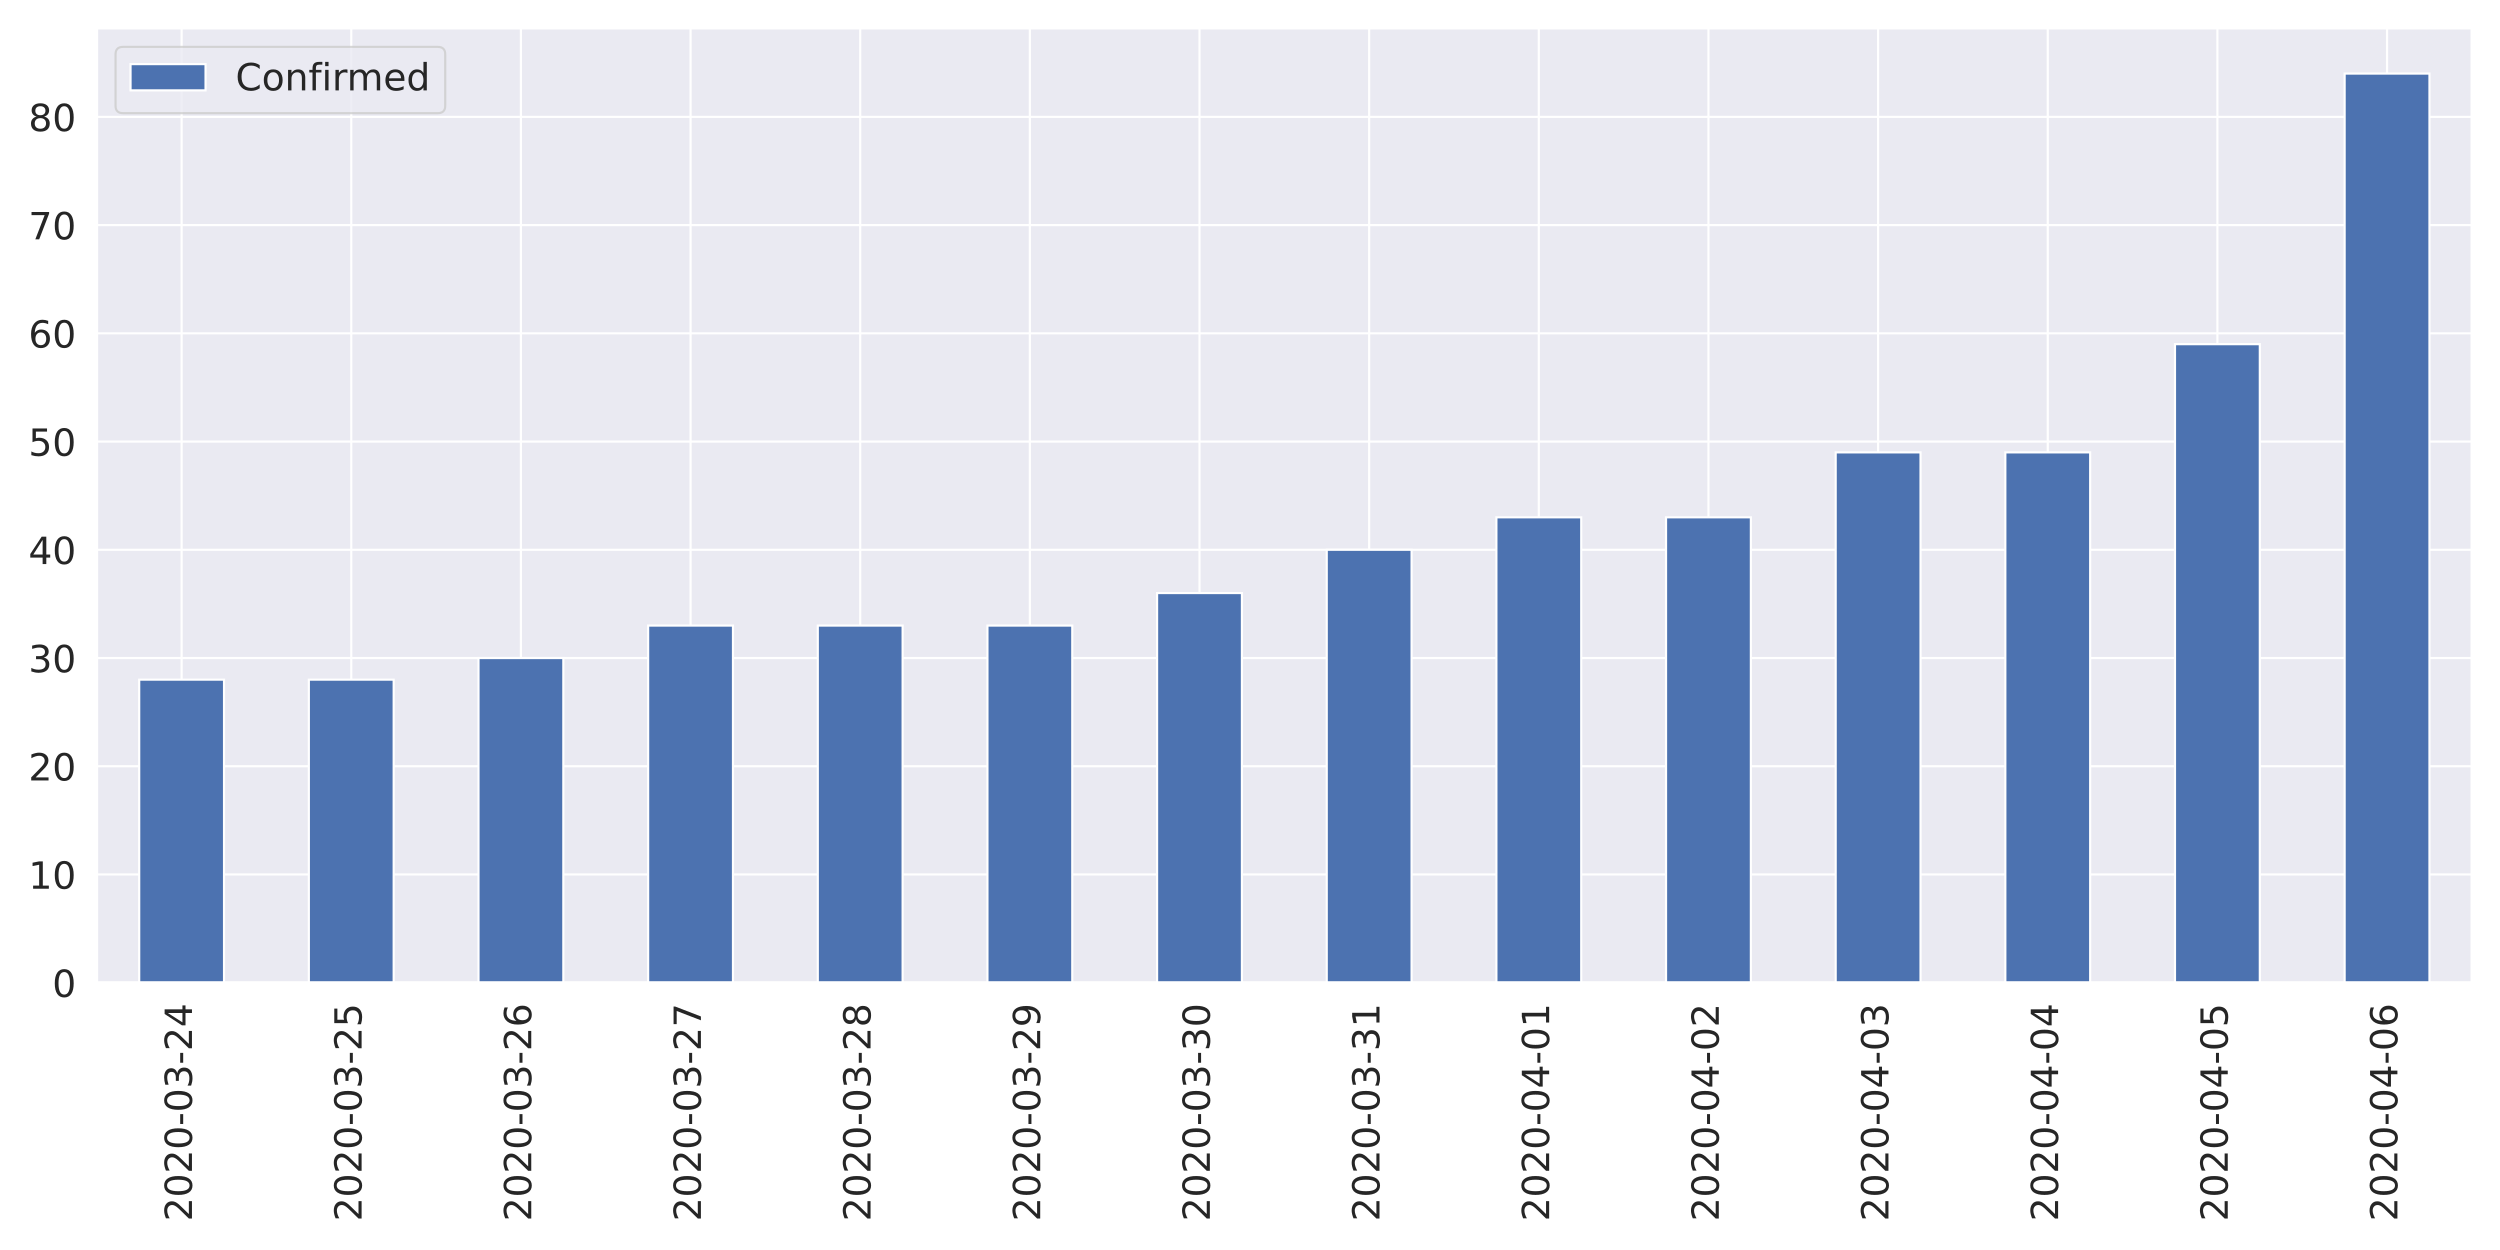
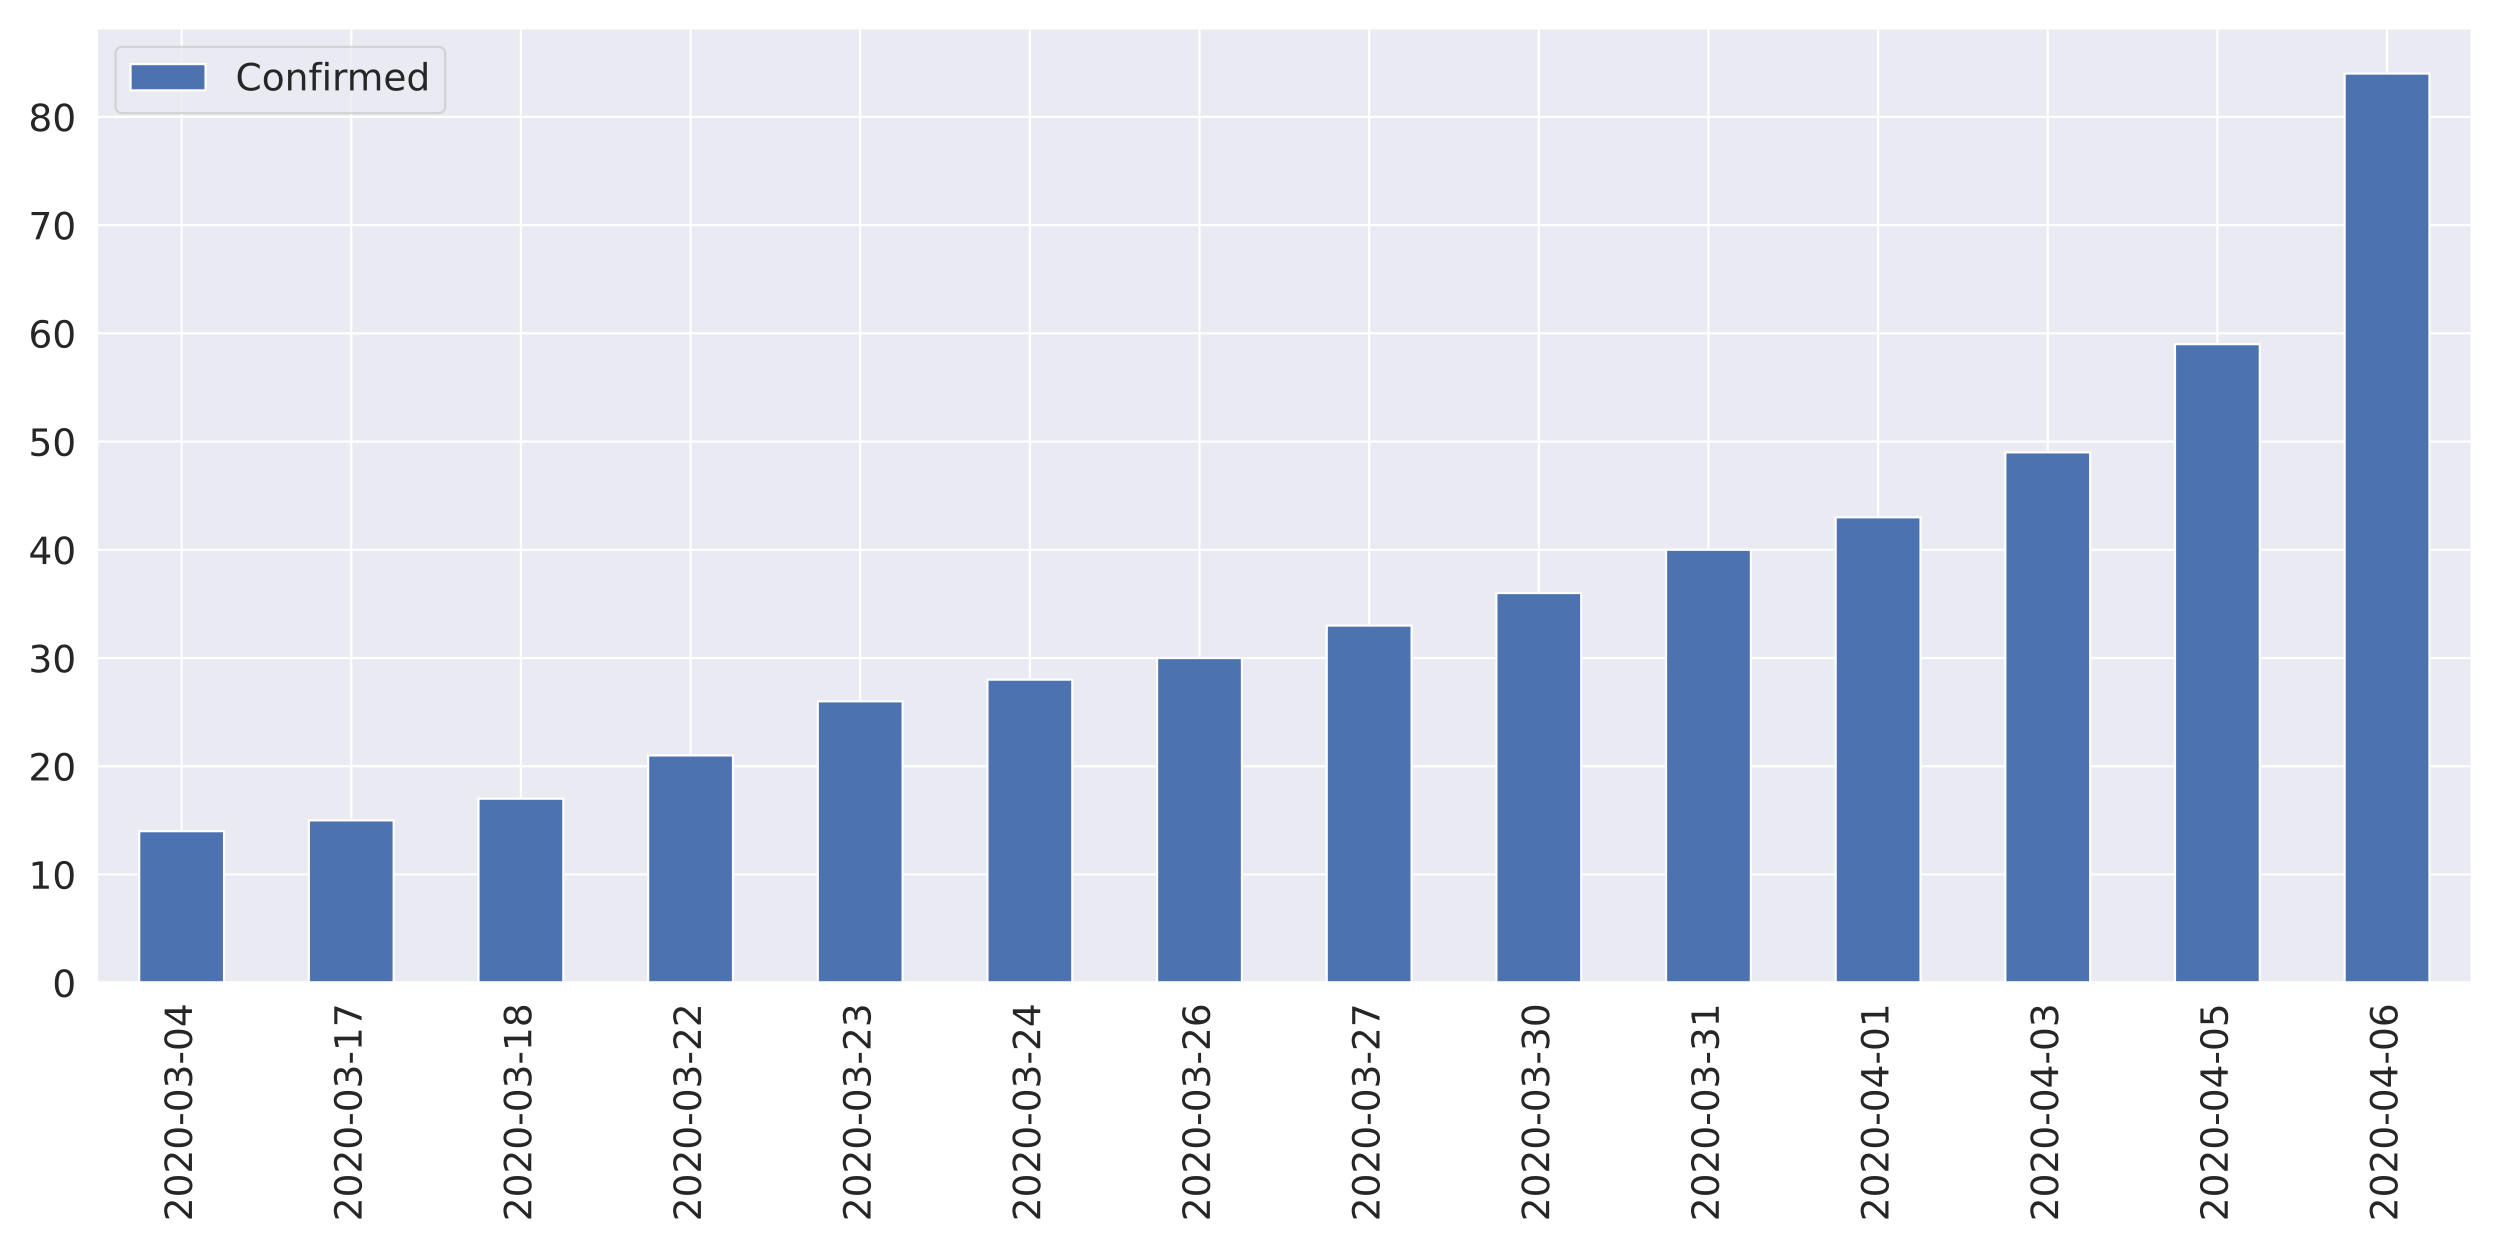
<svg xmlns="http://www.w3.org/2000/svg" xmlns:xlink="http://www.w3.org/1999/xlink" height="576pt" version="1.1" viewBox="0 0 1152 576" width="1152pt">
  <defs>
    <style type="text/css">
*{stroke-linecap:butt;stroke-linejoin:round;}
  </style>
  </defs>
  <g id="figure_1">
    <g id="patch_1">
      <path d="M 0 576  L 1152 576  L 1152 0  L 0 0  z " style="fill:#ffffff;" />
    </g>
    <g id="axes_1">
      <g id="patch_2">
        <path d="M 44.6 452.83  L 1139.04 452.83  L 1139.04 12.96  L 44.6 12.96  z " style="fill:#eaeaf2;" />
      </g>
      <g id="matplotlib.axis_1">
        <g id="xtick_1">
          <g id="line2d_1">
            <path clip-path="url(#pf73f8ee75b)" d="M 83.687 452.83  L 83.687 12.96  " style="fill:none;stroke:#ffffff;stroke-linecap:round;" />
          </g>
          <g id="text_1">
            <defs>
              <path d="M 19.188 8.297  L 53.609 8.297  L 53.609 0  L 7.328 0  L 7.328 8.297  Q 12.938 14.109 22.625 23.891  Q 32.328 33.688 34.812 36.531  Q 39.547 41.844 41.422 45.531  Q 43.312 49.219 43.312 52.781  Q 43.312 58.594 39.234 62.25  Q 35.156 65.922 28.609 65.922  Q 23.969 65.922 18.812 64.312  Q 13.672 62.703 7.812 59.422  L 7.812 69.391  Q 13.766 71.781 18.938 73  Q 24.125 74.219 28.422 74.219  Q 39.75 74.219 46.484 68.547  Q 53.219 62.891 53.219 53.422  Q 53.219 48.922 51.531 44.891  Q 49.859 40.875 45.406 35.406  Q 44.188 33.984 37.641 27.219  Q 31.109 20.453 19.188 8.297  z " id="DejaVuSans-50" />
              <path d="M 31.781 66.406  Q 24.172 66.406 20.328 58.906  Q 16.5 51.422 16.5 36.375  Q 16.5 21.391 20.328 13.891  Q 24.172 6.391 31.781 6.391  Q 39.453 6.391 43.281 13.891  Q 47.125 21.391 47.125 36.375  Q 47.125 51.422 43.281 58.906  Q 39.453 66.406 31.781 66.406  z M 31.781 74.219  Q 44.047 74.219 50.516 64.516  Q 56.984 54.828 56.984 36.375  Q 56.984 17.969 50.516 8.266  Q 44.047 -1.422 31.781 -1.422  Q 19.531 -1.422 13.062 8.266  Q 6.594 17.969 6.594 36.375  Q 6.594 54.828 13.062 64.516  Q 19.531 74.219 31.781 74.219  z " id="DejaVuSans-48" />
              <path d="M 4.891 31.391  L 31.203 31.391  L 31.203 23.391  L 4.891 23.391  z " id="DejaVuSans-45" />
              <path d="M 40.578 39.312  Q 47.656 37.797 51.625 33  Q 55.609 28.219 55.609 21.188  Q 55.609 10.406 48.188 4.484  Q 40.766 -1.422 27.094 -1.422  Q 22.516 -1.422 17.656 -0.516  Q 12.797 0.391 7.625 2.203  L 7.625 11.719  Q 11.719 9.328 16.594 8.109  Q 21.484 6.891 26.812 6.891  Q 36.078 6.891 40.938 10.547  Q 45.797 14.203 45.797 21.188  Q 45.797 27.641 41.281 31.266  Q 36.766 34.906 28.719 34.906  L 20.219 34.906  L 20.219 43.016  L 29.109 43.016  Q 36.375 43.016 40.234 45.922  Q 44.094 48.828 44.094 54.297  Q 44.094 59.906 40.109 62.906  Q 36.141 65.922 28.719 65.922  Q 24.656 65.922 20.016 65.031  Q 15.375 64.156 9.812 62.312  L 9.812 71.094  Q 15.438 72.656 20.344 73.438  Q 25.25 74.219 29.594 74.219  Q 40.828 74.219 47.359 69.109  Q 53.906 64.016 53.906 55.328  Q 53.906 49.266 50.438 45.094  Q 46.969 40.922 40.578 39.312  z " id="DejaVuSans-51" />
              <path d="M 37.797 64.312  L 12.891 25.391  L 37.797 25.391  z M 35.203 72.906  L 47.609 72.906  L 47.609 25.391  L 58.016 25.391  L 58.016 17.188  L 47.609 17.188  L 47.609 0  L 37.797 0  L 37.797 17.188  L 4.891 17.188  L 4.891 26.703  z " id="DejaVuSans-52" />
            </defs>
            <g style="fill:#262626;" transform="translate(88.45534 562.7538)rotate(-90)scale(0.1728 -0.1728)">
              <use xlink:href="#DejaVuSans-50" />
              <use x="63.623" xlink:href="#DejaVuSans-48" />
              <use x="127.246" xlink:href="#DejaVuSans-50" />
              <use x="190.869" xlink:href="#DejaVuSans-48" />
              <use x="254.492" xlink:href="#DejaVuSans-45" />
              <use x="290.576" xlink:href="#DejaVuSans-48" />
              <use x="354.199" xlink:href="#DejaVuSans-51" />
              <use x="417.822" xlink:href="#DejaVuSans-45" />
-               <use x="453.906" xlink:href="#DejaVuSans-50" />
+               <use x="453.906" xlink:href="#DejaVuSans-48" />
              <use x="517.529" xlink:href="#DejaVuSans-52" />
            </g>
          </g>
        </g>
        <g id="xtick_2">
          <g id="line2d_2">
            <path clip-path="url(#pf73f8ee75b)" d="M 161.861 452.83  L 161.861 12.96  " style="fill:none;stroke:#ffffff;stroke-linecap:round;" />
          </g>
          <g id="text_2">
            <defs>
-               <path d="M 10.797 72.906  L 49.516 72.906  L 49.516 64.594  L 19.828 64.594  L 19.828 46.734  Q 21.969 47.469 24.109 47.828  Q 26.266 48.188 28.422 48.188  Q 40.625 48.188 47.75 41.5  Q 54.891 34.812 54.891 23.391  Q 54.891 11.625 47.562 5.094  Q 40.234 -1.422 26.906 -1.422  Q 22.312 -1.422 17.547 -0.641  Q 12.797 0.141 7.719 1.703  L 7.719 11.625  Q 12.109 9.234 16.797 8.062  Q 21.484 6.891 26.703 6.891  Q 35.156 6.891 40.078 11.328  Q 45.016 15.766 45.016 23.391  Q 45.016 31 40.078 35.438  Q 35.156 39.891 26.703 39.891  Q 22.75 39.891 18.812 39.016  Q 14.891 38.141 10.797 36.281  z " id="DejaVuSans-53" />
+               <path d="M 12.406 8.297  L 28.516 8.297  L 28.516 63.922  L 10.984 60.406  L 10.984 69.391  L 28.422 72.906  L 38.281 72.906  L 38.281 8.297  L 54.391 8.297  L 54.391 0  L 12.406 0  z " id="DejaVuSans-49" />
+               <path d="M 8.203 72.906  L 55.078 72.906  L 55.078 68.703  L 28.609 0  L 18.312 0  L 43.219 64.594  L 8.203 64.594  z " id="DejaVuSans-55" />
            </defs>
            <g style="fill:#262626;" transform="translate(166.6296 562.7538)rotate(-90)scale(0.1728 -0.1728)">
              <use xlink:href="#DejaVuSans-50" />
              <use x="63.623" xlink:href="#DejaVuSans-48" />
              <use x="127.246" xlink:href="#DejaVuSans-50" />
              <use x="190.869" xlink:href="#DejaVuSans-48" />
              <use x="254.492" xlink:href="#DejaVuSans-45" />
              <use x="290.576" xlink:href="#DejaVuSans-48" />
              <use x="354.199" xlink:href="#DejaVuSans-51" />
              <use x="417.822" xlink:href="#DejaVuSans-45" />
-               <use x="453.906" xlink:href="#DejaVuSans-50" />
-               <use x="517.529" xlink:href="#DejaVuSans-53" />
+               <use x="453.906" xlink:href="#DejaVuSans-49" />
+               <use x="517.529" xlink:href="#DejaVuSans-55" />
            </g>
          </g>
        </g>
        <g id="xtick_3">
          <g id="line2d_3">
            <path clip-path="url(#pf73f8ee75b)" d="M 240.036 452.83  L 240.036 12.96  " style="fill:none;stroke:#ffffff;stroke-linecap:round;" />
          </g>
          <g id="text_3">
            <defs>
-               <path d="M 33.016 40.375  Q 26.375 40.375 22.484 35.828  Q 18.609 31.297 18.609 23.391  Q 18.609 15.531 22.484 10.953  Q 26.375 6.391 33.016 6.391  Q 39.656 6.391 43.531 10.953  Q 47.406 15.531 47.406 23.391  Q 47.406 31.297 43.531 35.828  Q 39.656 40.375 33.016 40.375  z M 52.594 71.297  L 52.594 62.312  Q 48.875 64.062 45.094 64.984  Q 41.312 65.922 37.594 65.922  Q 27.828 65.922 22.672 59.328  Q 17.531 52.734 16.797 39.406  Q 19.672 43.656 24.016 45.922  Q 28.375 48.188 33.594 48.188  Q 44.578 48.188 50.953 41.516  Q 57.328 34.859 57.328 23.391  Q 57.328 12.156 50.688 5.359  Q 44.047 -1.422 33.016 -1.422  Q 20.359 -1.422 13.672 8.266  Q 6.984 17.969 6.984 36.375  Q 6.984 53.656 15.188 63.938  Q 23.391 74.219 37.203 74.219  Q 40.922 74.219 44.703 73.484  Q 48.484 72.75 52.594 71.297  z " id="DejaVuSans-54" />
+               <path d="M 31.781 34.625  Q 24.75 34.625 20.719 30.859  Q 16.703 27.094 16.703 20.516  Q 16.703 13.922 20.719 10.156  Q 24.75 6.391 31.781 6.391  Q 38.812 6.391 42.859 10.172  Q 46.922 13.969 46.922 20.516  Q 46.922 27.094 42.891 30.859  Q 38.875 34.625 31.781 34.625  z M 21.922 38.812  Q 15.578 40.375 12.031 44.719  Q 8.5 49.078 8.5 55.328  Q 8.5 64.062 14.719 69.141  Q 20.953 74.219 31.781 74.219  Q 42.672 74.219 48.875 69.141  Q 55.078 64.062 55.078 55.328  Q 55.078 49.078 51.531 44.719  Q 48 40.375 41.703 38.812  Q 48.828 37.156 52.797 32.312  Q 56.781 27.484 56.781 20.516  Q 56.781 9.906 50.312 4.234  Q 43.844 -1.422 31.781 -1.422  Q 19.734 -1.422 13.25 4.234  Q 6.781 9.906 6.781 20.516  Q 6.781 27.484 10.781 32.312  Q 14.797 37.156 21.922 38.812  z M 18.312 54.391  Q 18.312 48.734 21.844 45.562  Q 25.391 42.391 31.781 42.391  Q 38.141 42.391 41.719 45.562  Q 45.312 48.734 45.312 54.391  Q 45.312 60.062 41.719 63.234  Q 38.141 66.406 31.781 66.406  Q 25.391 66.406 21.844 63.234  Q 18.312 60.062 18.312 54.391  z " id="DejaVuSans-56" />
            </defs>
            <g style="fill:#262626;" transform="translate(244.8039 562.7538)rotate(-90)scale(0.1728 -0.1728)">
              <use xlink:href="#DejaVuSans-50" />
              <use x="63.623" xlink:href="#DejaVuSans-48" />
              <use x="127.246" xlink:href="#DejaVuSans-50" />
              <use x="190.869" xlink:href="#DejaVuSans-48" />
              <use x="254.492" xlink:href="#DejaVuSans-45" />
              <use x="290.576" xlink:href="#DejaVuSans-48" />
              <use x="354.199" xlink:href="#DejaVuSans-51" />
              <use x="417.822" xlink:href="#DejaVuSans-45" />
-               <use x="453.906" xlink:href="#DejaVuSans-50" />
-               <use x="517.529" xlink:href="#DejaVuSans-54" />
+               <use x="453.906" xlink:href="#DejaVuSans-49" />
+               <use x="517.529" xlink:href="#DejaVuSans-56" />
            </g>
          </g>
        </g>
        <g id="xtick_4">
          <g id="line2d_4">
            <path clip-path="url(#pf73f8ee75b)" d="M 318.21 452.83  L 318.21 12.96  " style="fill:none;stroke:#ffffff;stroke-linecap:round;" />
          </g>
          <g id="text_4">
-             <defs>
-               <path d="M 8.203 72.906  L 55.078 72.906  L 55.078 68.703  L 28.609 0  L 18.312 0  L 43.219 64.594  L 8.203 64.594  z " id="DejaVuSans-55" />
-             </defs>
            <g style="fill:#262626;" transform="translate(322.9782 562.7538)rotate(-90)scale(0.1728 -0.1728)">
              <use xlink:href="#DejaVuSans-50" />
              <use x="63.623" xlink:href="#DejaVuSans-48" />
              <use x="127.246" xlink:href="#DejaVuSans-50" />
              <use x="190.869" xlink:href="#DejaVuSans-48" />
              <use x="254.492" xlink:href="#DejaVuSans-45" />
              <use x="290.576" xlink:href="#DejaVuSans-48" />
              <use x="354.199" xlink:href="#DejaVuSans-51" />
              <use x="417.822" xlink:href="#DejaVuSans-45" />
              <use x="453.906" xlink:href="#DejaVuSans-50" />
-               <use x="517.529" xlink:href="#DejaVuSans-55" />
+               <use x="517.529" xlink:href="#DejaVuSans-50" />
            </g>
          </g>
        </g>
        <g id="xtick_5">
          <g id="line2d_5">
            <path clip-path="url(#pf73f8ee75b)" d="M 396.384 452.83  L 396.384 12.96  " style="fill:none;stroke:#ffffff;stroke-linecap:round;" />
          </g>
          <g id="text_5">
-             <defs>
-               <path d="M 31.781 34.625  Q 24.75 34.625 20.719 30.859  Q 16.703 27.094 16.703 20.516  Q 16.703 13.922 20.719 10.156  Q 24.75 6.391 31.781 6.391  Q 38.812 6.391 42.859 10.172  Q 46.922 13.969 46.922 20.516  Q 46.922 27.094 42.891 30.859  Q 38.875 34.625 31.781 34.625  z M 21.922 38.812  Q 15.578 40.375 12.031 44.719  Q 8.5 49.078 8.5 55.328  Q 8.5 64.062 14.719 69.141  Q 20.953 74.219 31.781 74.219  Q 42.672 74.219 48.875 69.141  Q 55.078 64.062 55.078 55.328  Q 55.078 49.078 51.531 44.719  Q 48 40.375 41.703 38.812  Q 48.828 37.156 52.797 32.312  Q 56.781 27.484 56.781 20.516  Q 56.781 9.906 50.312 4.234  Q 43.844 -1.422 31.781 -1.422  Q 19.734 -1.422 13.25 4.234  Q 6.781 9.906 6.781 20.516  Q 6.781 27.484 10.781 32.312  Q 14.797 37.156 21.922 38.812  z M 18.312 54.391  Q 18.312 48.734 21.844 45.562  Q 25.391 42.391 31.781 42.391  Q 38.141 42.391 41.719 45.562  Q 45.312 48.734 45.312 54.391  Q 45.312 60.062 41.719 63.234  Q 38.141 66.406 31.781 66.406  Q 25.391 66.406 21.844 63.234  Q 18.312 60.062 18.312 54.391  z " id="DejaVuSans-56" />
-             </defs>
            <g style="fill:#262626;" transform="translate(401.1525 562.7538)rotate(-90)scale(0.1728 -0.1728)">
              <use xlink:href="#DejaVuSans-50" />
              <use x="63.623" xlink:href="#DejaVuSans-48" />
              <use x="127.246" xlink:href="#DejaVuSans-50" />
              <use x="190.869" xlink:href="#DejaVuSans-48" />
              <use x="254.492" xlink:href="#DejaVuSans-45" />
              <use x="290.576" xlink:href="#DejaVuSans-48" />
              <use x="354.199" xlink:href="#DejaVuSans-51" />
              <use x="417.822" xlink:href="#DejaVuSans-45" />
              <use x="453.906" xlink:href="#DejaVuSans-50" />
-               <use x="517.529" xlink:href="#DejaVuSans-56" />
+               <use x="517.529" xlink:href="#DejaVuSans-51" />
            </g>
          </g>
        </g>
        <g id="xtick_6">
          <g id="line2d_6">
            <path clip-path="url(#pf73f8ee75b)" d="M 474.559 452.83  L 474.559 12.96  " style="fill:none;stroke:#ffffff;stroke-linecap:round;" />
          </g>
          <g id="text_6">
-             <defs>
-               <path d="M 10.984 1.516  L 10.984 10.5  Q 14.703 8.734 18.5 7.812  Q 22.312 6.891 25.984 6.891  Q 35.75 6.891 40.891 13.453  Q 46.047 20.016 46.781 33.406  Q 43.953 29.203 39.594 26.953  Q 35.25 24.703 29.984 24.703  Q 19.047 24.703 12.672 31.312  Q 6.297 37.938 6.297 49.422  Q 6.297 60.641 12.938 67.422  Q 19.578 74.219 30.609 74.219  Q 43.266 74.219 49.922 64.516  Q 56.594 54.828 56.594 36.375  Q 56.594 19.141 48.406 8.859  Q 40.234 -1.422 26.422 -1.422  Q 22.703 -1.422 18.891 -0.688  Q 15.094 0.047 10.984 1.516  z M 30.609 32.422  Q 37.25 32.422 41.125 36.953  Q 45.016 41.5 45.016 49.422  Q 45.016 57.281 41.125 61.844  Q 37.25 66.406 30.609 66.406  Q 23.969 66.406 20.094 61.844  Q 16.219 57.281 16.219 49.422  Q 16.219 41.5 20.094 36.953  Q 23.969 32.422 30.609 32.422  z " id="DejaVuSans-57" />
-             </defs>
            <g style="fill:#262626;" transform="translate(479.3268 562.7538)rotate(-90)scale(0.1728 -0.1728)">
              <use xlink:href="#DejaVuSans-50" />
              <use x="63.623" xlink:href="#DejaVuSans-48" />
              <use x="127.246" xlink:href="#DejaVuSans-50" />
              <use x="190.869" xlink:href="#DejaVuSans-48" />
              <use x="254.492" xlink:href="#DejaVuSans-45" />
              <use x="290.576" xlink:href="#DejaVuSans-48" />
              <use x="354.199" xlink:href="#DejaVuSans-51" />
              <use x="417.822" xlink:href="#DejaVuSans-45" />
              <use x="453.906" xlink:href="#DejaVuSans-50" />
-               <use x="517.529" xlink:href="#DejaVuSans-57" />
+               <use x="517.529" xlink:href="#DejaVuSans-52" />
            </g>
          </g>
        </g>
        <g id="xtick_7">
          <g id="line2d_7">
            <path clip-path="url(#pf73f8ee75b)" d="M 552.733 452.83  L 552.733 12.96  " style="fill:none;stroke:#ffffff;stroke-linecap:round;" />
          </g>
          <g id="text_7">
+             <defs>
+               <path d="M 33.016 40.375  Q 26.375 40.375 22.484 35.828  Q 18.609 31.297 18.609 23.391  Q 18.609 15.531 22.484 10.953  Q 26.375 6.391 33.016 6.391  Q 39.656 6.391 43.531 10.953  Q 47.406 15.531 47.406 23.391  Q 47.406 31.297 43.531 35.828  Q 39.656 40.375 33.016 40.375  z M 52.594 71.297  L 52.594 62.312  Q 48.875 64.062 45.094 64.984  Q 41.312 65.922 37.594 65.922  Q 27.828 65.922 22.672 59.328  Q 17.531 52.734 16.797 39.406  Q 19.672 43.656 24.016 45.922  Q 28.375 48.188 33.594 48.188  Q 44.578 48.188 50.953 41.516  Q 57.328 34.859 57.328 23.391  Q 57.328 12.156 50.688 5.359  Q 44.047 -1.422 33.016 -1.422  Q 20.359 -1.422 13.672 8.266  Q 6.984 17.969 6.984 36.375  Q 6.984 53.656 15.188 63.938  Q 23.391 74.219 37.203 74.219  Q 40.922 74.219 44.703 73.484  Q 48.484 72.75 52.594 71.297  z " id="DejaVuSans-54" />
+             </defs>
            <g style="fill:#262626;" transform="translate(557.5011 562.7538)rotate(-90)scale(0.1728 -0.1728)">
              <use xlink:href="#DejaVuSans-50" />
              <use x="63.623" xlink:href="#DejaVuSans-48" />
              <use x="127.246" xlink:href="#DejaVuSans-50" />
              <use x="190.869" xlink:href="#DejaVuSans-48" />
              <use x="254.492" xlink:href="#DejaVuSans-45" />
              <use x="290.576" xlink:href="#DejaVuSans-48" />
              <use x="354.199" xlink:href="#DejaVuSans-51" />
              <use x="417.822" xlink:href="#DejaVuSans-45" />
-               <use x="453.906" xlink:href="#DejaVuSans-51" />
-               <use x="517.529" xlink:href="#DejaVuSans-48" />
+               <use x="453.906" xlink:href="#DejaVuSans-50" />
+               <use x="517.529" xlink:href="#DejaVuSans-54" />
            </g>
          </g>
        </g>
        <g id="xtick_8">
          <g id="line2d_8">
            <path clip-path="url(#pf73f8ee75b)" d="M 630.907 452.83  L 630.907 12.96  " style="fill:none;stroke:#ffffff;stroke-linecap:round;" />
          </g>
          <g id="text_8">
-             <defs>
-               <path d="M 12.406 8.297  L 28.516 8.297  L 28.516 63.922  L 10.984 60.406  L 10.984 69.391  L 28.422 72.906  L 38.281 72.906  L 38.281 8.297  L 54.391 8.297  L 54.391 0  L 12.406 0  z " id="DejaVuSans-49" />
-             </defs>
            <g style="fill:#262626;" transform="translate(635.6753 562.7538)rotate(-90)scale(0.1728 -0.1728)">
              <use xlink:href="#DejaVuSans-50" />
              <use x="63.623" xlink:href="#DejaVuSans-48" />
              <use x="127.246" xlink:href="#DejaVuSans-50" />
              <use x="190.869" xlink:href="#DejaVuSans-48" />
              <use x="254.492" xlink:href="#DejaVuSans-45" />
              <use x="290.576" xlink:href="#DejaVuSans-48" />
              <use x="354.199" xlink:href="#DejaVuSans-51" />
              <use x="417.822" xlink:href="#DejaVuSans-45" />
-               <use x="453.906" xlink:href="#DejaVuSans-51" />
-               <use x="517.529" xlink:href="#DejaVuSans-49" />
+               <use x="453.906" xlink:href="#DejaVuSans-50" />
+               <use x="517.529" xlink:href="#DejaVuSans-55" />
            </g>
          </g>
        </g>
        <g id="xtick_9">
          <g id="line2d_9">
            <path clip-path="url(#pf73f8ee75b)" d="M 709.081 452.83  L 709.081 12.96  " style="fill:none;stroke:#ffffff;stroke-linecap:round;" />
          </g>
          <g id="text_9">
            <g style="fill:#262626;" transform="translate(713.8496 562.7538)rotate(-90)scale(0.1728 -0.1728)">
              <use xlink:href="#DejaVuSans-50" />
              <use x="63.623" xlink:href="#DejaVuSans-48" />
              <use x="127.246" xlink:href="#DejaVuSans-50" />
              <use x="190.869" xlink:href="#DejaVuSans-48" />
              <use x="254.492" xlink:href="#DejaVuSans-45" />
              <use x="290.576" xlink:href="#DejaVuSans-48" />
-               <use x="354.199" xlink:href="#DejaVuSans-52" />
-               <use x="417.822" xlink:href="#DejaVuSans-45" />
-               <use x="453.906" xlink:href="#DejaVuSans-48" />
-               <use x="517.529" xlink:href="#DejaVuSans-49" />
+               <use x="354.199" xlink:href="#DejaVuSans-51" />
+               <use x="417.822" xlink:href="#DejaVuSans-45" />
+               <use x="453.906" xlink:href="#DejaVuSans-51" />
+               <use x="517.529" xlink:href="#DejaVuSans-48" />
            </g>
          </g>
        </g>
        <g id="xtick_10">
          <g id="line2d_10">
            <path clip-path="url(#pf73f8ee75b)" d="M 787.256 452.83  L 787.256 12.96  " style="fill:none;stroke:#ffffff;stroke-linecap:round;" />
          </g>
          <g id="text_10">
            <g style="fill:#262626;" transform="translate(792.0239 562.7538)rotate(-90)scale(0.1728 -0.1728)">
              <use xlink:href="#DejaVuSans-50" />
              <use x="63.623" xlink:href="#DejaVuSans-48" />
              <use x="127.246" xlink:href="#DejaVuSans-50" />
              <use x="190.869" xlink:href="#DejaVuSans-48" />
              <use x="254.492" xlink:href="#DejaVuSans-45" />
              <use x="290.576" xlink:href="#DejaVuSans-48" />
-               <use x="354.199" xlink:href="#DejaVuSans-52" />
-               <use x="417.822" xlink:href="#DejaVuSans-45" />
-               <use x="453.906" xlink:href="#DejaVuSans-48" />
-               <use x="517.529" xlink:href="#DejaVuSans-50" />
+               <use x="354.199" xlink:href="#DejaVuSans-51" />
+               <use x="417.822" xlink:href="#DejaVuSans-45" />
+               <use x="453.906" xlink:href="#DejaVuSans-51" />
+               <use x="517.529" xlink:href="#DejaVuSans-49" />
            </g>
          </g>
        </g>
        <g id="xtick_11">
          <g id="line2d_11">
            <path clip-path="url(#pf73f8ee75b)" d="M 865.43 452.83  L 865.43 12.96  " style="fill:none;stroke:#ffffff;stroke-linecap:round;" />
          </g>
          <g id="text_11">
            <g style="fill:#262626;" transform="translate(870.1982 562.7538)rotate(-90)scale(0.1728 -0.1728)">
              <use xlink:href="#DejaVuSans-50" />
              <use x="63.623" xlink:href="#DejaVuSans-48" />
              <use x="127.246" xlink:href="#DejaVuSans-50" />
              <use x="190.869" xlink:href="#DejaVuSans-48" />
              <use x="254.492" xlink:href="#DejaVuSans-45" />
              <use x="290.576" xlink:href="#DejaVuSans-48" />
              <use x="354.199" xlink:href="#DejaVuSans-52" />
              <use x="417.822" xlink:href="#DejaVuSans-45" />
              <use x="453.906" xlink:href="#DejaVuSans-48" />
-               <use x="517.529" xlink:href="#DejaVuSans-51" />
+               <use x="517.529" xlink:href="#DejaVuSans-49" />
            </g>
          </g>
        </g>
        <g id="xtick_12">
          <g id="line2d_12">
            <path clip-path="url(#pf73f8ee75b)" d="M 943.604 452.83  L 943.604 12.96  " style="fill:none;stroke:#ffffff;stroke-linecap:round;" />
          </g>
          <g id="text_12">
            <g style="fill:#262626;" transform="translate(948.3725 562.7538)rotate(-90)scale(0.1728 -0.1728)">
              <use xlink:href="#DejaVuSans-50" />
              <use x="63.623" xlink:href="#DejaVuSans-48" />
              <use x="127.246" xlink:href="#DejaVuSans-50" />
              <use x="190.869" xlink:href="#DejaVuSans-48" />
              <use x="254.492" xlink:href="#DejaVuSans-45" />
              <use x="290.576" xlink:href="#DejaVuSans-48" />
              <use x="354.199" xlink:href="#DejaVuSans-52" />
              <use x="417.822" xlink:href="#DejaVuSans-45" />
              <use x="453.906" xlink:href="#DejaVuSans-48" />
-               <use x="517.529" xlink:href="#DejaVuSans-52" />
+               <use x="517.529" xlink:href="#DejaVuSans-51" />
            </g>
          </g>
        </g>
        <g id="xtick_13">
          <g id="line2d_13">
            <path clip-path="url(#pf73f8ee75b)" d="M 1021.779 452.83  L 1021.779 12.96  " style="fill:none;stroke:#ffffff;stroke-linecap:round;" />
          </g>
          <g id="text_13">
+             <defs>
+               <path d="M 10.797 72.906  L 49.516 72.906  L 49.516 64.594  L 19.828 64.594  L 19.828 46.734  Q 21.969 47.469 24.109 47.828  Q 26.266 48.188 28.422 48.188  Q 40.625 48.188 47.75 41.5  Q 54.891 34.812 54.891 23.391  Q 54.891 11.625 47.562 5.094  Q 40.234 -1.422 26.906 -1.422  Q 22.312 -1.422 17.547 -0.641  Q 12.797 0.141 7.719 1.703  L 7.719 11.625  Q 12.109 9.234 16.797 8.062  Q 21.484 6.891 26.703 6.891  Q 35.156 6.891 40.078 11.328  Q 45.016 15.766 45.016 23.391  Q 45.016 31 40.078 35.438  Q 35.156 39.891 26.703 39.891  Q 22.75 39.891 18.812 39.016  Q 14.891 38.141 10.797 36.281  z " id="DejaVuSans-53" />
+             </defs>
            <g style="fill:#262626;" transform="translate(1026.547 562.7538)rotate(-90)scale(0.1728 -0.1728)">
              <use xlink:href="#DejaVuSans-50" />
              <use x="63.623" xlink:href="#DejaVuSans-48" />
              <use x="127.246" xlink:href="#DejaVuSans-50" />
              <use x="190.869" xlink:href="#DejaVuSans-48" />
              <use x="254.492" xlink:href="#DejaVuSans-45" />
              <use x="290.576" xlink:href="#DejaVuSans-48" />
              <use x="354.199" xlink:href="#DejaVuSans-52" />
              <use x="417.822" xlink:href="#DejaVuSans-45" />
              <use x="453.906" xlink:href="#DejaVuSans-48" />
              <use x="517.529" xlink:href="#DejaVuSans-53" />
            </g>
          </g>
        </g>
        <g id="xtick_14">
          <g id="line2d_14">
            <path clip-path="url(#pf73f8ee75b)" d="M 1099.953 452.83  L 1099.953 12.96  " style="fill:none;stroke:#ffffff;stroke-linecap:round;" />
          </g>
          <g id="text_14">
            <g style="fill:#262626;" transform="translate(1104.721 562.7538)rotate(-90)scale(0.1728 -0.1728)">
              <use xlink:href="#DejaVuSans-50" />
              <use x="63.623" xlink:href="#DejaVuSans-48" />
              <use x="127.246" xlink:href="#DejaVuSans-50" />
              <use x="190.869" xlink:href="#DejaVuSans-48" />
              <use x="254.492" xlink:href="#DejaVuSans-45" />
              <use x="290.576" xlink:href="#DejaVuSans-48" />
              <use x="354.199" xlink:href="#DejaVuSans-52" />
              <use x="417.822" xlink:href="#DejaVuSans-45" />
              <use x="453.906" xlink:href="#DejaVuSans-48" />
              <use x="517.529" xlink:href="#DejaVuSans-54" />
            </g>
          </g>
        </g>
      </g>
      <g id="matplotlib.axis_2">
        <g id="ytick_1">
          <g id="line2d_15">
            <path clip-path="url(#pf73f8ee75b)" d="M 44.6 452.83  L 1139.04 452.83  " style="fill:none;stroke:#ffffff;stroke-linecap:round;" />
          </g>
          <g id="text_15">
            <g style="fill:#262626;" transform="translate(24.1056 459.3951)scale(0.1728 -0.1728)">
              <use xlink:href="#DejaVuSans-48" />
            </g>
          </g>
        </g>
        <g id="ytick_2">
          <g id="line2d_16">
            <path clip-path="url(#pf73f8ee75b)" d="M 44.6 402.958  L 1139.04 402.958  " style="fill:none;stroke:#ffffff;stroke-linecap:round;" />
          </g>
          <g id="text_16">
            <g style="fill:#262626;" transform="translate(13.1112 409.5232)scale(0.1728 -0.1728)">
              <use xlink:href="#DejaVuSans-49" />
              <use x="63.623" xlink:href="#DejaVuSans-48" />
            </g>
          </g>
        </g>
        <g id="ytick_3">
          <g id="line2d_17">
            <path clip-path="url(#pf73f8ee75b)" d="M 44.6 353.086  L 1139.04 353.086  " style="fill:none;stroke:#ffffff;stroke-linecap:round;" />
          </g>
          <g id="text_17">
            <g style="fill:#262626;" transform="translate(13.1112 359.6513)scale(0.1728 -0.1728)">
              <use xlink:href="#DejaVuSans-50" />
              <use x="63.623" xlink:href="#DejaVuSans-48" />
            </g>
          </g>
        </g>
        <g id="ytick_4">
          <g id="line2d_18">
            <path clip-path="url(#pf73f8ee75b)" d="M 44.6 303.214  L 1139.04 303.214  " style="fill:none;stroke:#ffffff;stroke-linecap:round;" />
          </g>
          <g id="text_18">
            <g style="fill:#262626;" transform="translate(13.1112 309.7794)scale(0.1728 -0.1728)">
              <use xlink:href="#DejaVuSans-51" />
              <use x="63.623" xlink:href="#DejaVuSans-48" />
            </g>
          </g>
        </g>
        <g id="ytick_5">
          <g id="line2d_19">
            <path clip-path="url(#pf73f8ee75b)" d="M 44.6 253.342  L 1139.04 253.342  " style="fill:none;stroke:#ffffff;stroke-linecap:round;" />
          </g>
          <g id="text_19">
            <g style="fill:#262626;" transform="translate(13.1112 259.9075)scale(0.1728 -0.1728)">
              <use xlink:href="#DejaVuSans-52" />
              <use x="63.623" xlink:href="#DejaVuSans-48" />
            </g>
          </g>
        </g>
        <g id="ytick_6">
          <g id="line2d_20">
            <path clip-path="url(#pf73f8ee75b)" d="M 44.6 203.471  L 1139.04 203.471  " style="fill:none;stroke:#ffffff;stroke-linecap:round;" />
          </g>
          <g id="text_20">
            <g style="fill:#262626;" transform="translate(13.1112 210.0356)scale(0.1728 -0.1728)">
              <use xlink:href="#DejaVuSans-53" />
              <use x="63.623" xlink:href="#DejaVuSans-48" />
            </g>
          </g>
        </g>
        <g id="ytick_7">
          <g id="line2d_21">
            <path clip-path="url(#pf73f8ee75b)" d="M 44.6 153.599  L 1139.04 153.599  " style="fill:none;stroke:#ffffff;stroke-linecap:round;" />
          </g>
          <g id="text_21">
            <g style="fill:#262626;" transform="translate(13.1112 160.1638)scale(0.1728 -0.1728)">
              <use xlink:href="#DejaVuSans-54" />
              <use x="63.623" xlink:href="#DejaVuSans-48" />
            </g>
          </g>
        </g>
        <g id="ytick_8">
          <g id="line2d_22">
            <path clip-path="url(#pf73f8ee75b)" d="M 44.6 103.727  L 1139.04 103.727  " style="fill:none;stroke:#ffffff;stroke-linecap:round;" />
          </g>
          <g id="text_22">
            <g style="fill:#262626;" transform="translate(13.1112 110.2919)scale(0.1728 -0.1728)">
              <use xlink:href="#DejaVuSans-55" />
              <use x="63.623" xlink:href="#DejaVuSans-48" />
            </g>
          </g>
        </g>
        <g id="ytick_9">
          <g id="line2d_23">
            <path clip-path="url(#pf73f8ee75b)" d="M 44.6 53.855  L 1139.04 53.855  " style="fill:none;stroke:#ffffff;stroke-linecap:round;" />
          </g>
          <g id="text_23">
            <g style="fill:#262626;" transform="translate(13.1112 60.41999)scale(0.1728 -0.1728)">
              <use xlink:href="#DejaVuSans-56" />
              <use x="63.623" xlink:href="#DejaVuSans-48" />
            </g>
          </g>
        </g>
      </g>
      <g id="patch_3">
-         <path clip-path="url(#pf73f8ee75b)" d="M 64.144 452.83  L 103.231 452.83  L 103.231 313.189  L 64.144 313.189  z " style="fill:#4c72b0;stroke:#ffffff;stroke-linejoin:miter;" />
+         <path clip-path="url(#pf73f8ee75b)" d="M 64.144 452.83  L 103.231 452.83  L 103.231 383.009  L 64.144 383.009  z " style="fill:#4c72b0;stroke:#ffffff;stroke-linejoin:miter;" />
      </g>
      <g id="patch_4">
-         <path clip-path="url(#pf73f8ee75b)" d="M 142.318 452.83  L 181.405 452.83  L 181.405 313.189  L 142.318 313.189  z " style="fill:#4c72b0;stroke:#ffffff;stroke-linejoin:miter;" />
+         <path clip-path="url(#pf73f8ee75b)" d="M 142.318 452.83  L 181.405 452.83  L 181.405 378.022  L 142.318 378.022  z " style="fill:#4c72b0;stroke:#ffffff;stroke-linejoin:miter;" />
      </g>
      <g id="patch_5">
-         <path clip-path="url(#pf73f8ee75b)" d="M 220.492 452.83  L 259.579 452.83  L 259.579 303.214  L 220.492 303.214  z " style="fill:#4c72b0;stroke:#ffffff;stroke-linejoin:miter;" />
+         <path clip-path="url(#pf73f8ee75b)" d="M 220.492 452.83  L 259.579 452.83  L 259.579 368.048  L 220.492 368.048  z " style="fill:#4c72b0;stroke:#ffffff;stroke-linejoin:miter;" />
      </g>
      <g id="patch_6">
-         <path clip-path="url(#pf73f8ee75b)" d="M 298.666 452.83  L 337.754 452.83  L 337.754 288.253  L 298.666 288.253  z " style="fill:#4c72b0;stroke:#ffffff;stroke-linejoin:miter;" />
+         <path clip-path="url(#pf73f8ee75b)" d="M 298.666 452.83  L 337.754 452.83  L 337.754 348.099  L 298.666 348.099  z " style="fill:#4c72b0;stroke:#ffffff;stroke-linejoin:miter;" />
      </g>
      <g id="patch_7">
-         <path clip-path="url(#pf73f8ee75b)" d="M 376.841 452.83  L 415.928 452.83  L 415.928 288.253  L 376.841 288.253  z " style="fill:#4c72b0;stroke:#ffffff;stroke-linejoin:miter;" />
+         <path clip-path="url(#pf73f8ee75b)" d="M 376.841 452.83  L 415.928 452.83  L 415.928 323.163  L 376.841 323.163  z " style="fill:#4c72b0;stroke:#ffffff;stroke-linejoin:miter;" />
      </g>
      <g id="patch_8">
-         <path clip-path="url(#pf73f8ee75b)" d="M 455.015 452.83  L 494.102 452.83  L 494.102 288.253  L 455.015 288.253  z " style="fill:#4c72b0;stroke:#ffffff;stroke-linejoin:miter;" />
+         <path clip-path="url(#pf73f8ee75b)" d="M 455.015 452.83  L 494.102 452.83  L 494.102 313.189  L 455.015 313.189  z " style="fill:#4c72b0;stroke:#ffffff;stroke-linejoin:miter;" />
      </g>
      <g id="patch_9">
-         <path clip-path="url(#pf73f8ee75b)" d="M 533.189 452.83  L 572.276 452.83  L 572.276 273.291  L 533.189 273.291  z " style="fill:#4c72b0;stroke:#ffffff;stroke-linejoin:miter;" />
+         <path clip-path="url(#pf73f8ee75b)" d="M 533.189 452.83  L 572.276 452.83  L 572.276 303.214  L 533.189 303.214  z " style="fill:#4c72b0;stroke:#ffffff;stroke-linejoin:miter;" />
      </g>
      <g id="patch_10">
-         <path clip-path="url(#pf73f8ee75b)" d="M 611.364 452.83  L 650.451 452.83  L 650.451 253.342  L 611.364 253.342  z " style="fill:#4c72b0;stroke:#ffffff;stroke-linejoin:miter;" />
+         <path clip-path="url(#pf73f8ee75b)" d="M 611.364 452.83  L 650.451 452.83  L 650.451 288.253  L 611.364 288.253  z " style="fill:#4c72b0;stroke:#ffffff;stroke-linejoin:miter;" />
      </g>
      <g id="patch_11">
-         <path clip-path="url(#pf73f8ee75b)" d="M 689.538 452.83  L 728.625 452.83  L 728.625 238.381  L 689.538 238.381  z " style="fill:#4c72b0;stroke:#ffffff;stroke-linejoin:miter;" />
+         <path clip-path="url(#pf73f8ee75b)" d="M 689.538 452.83  L 728.625 452.83  L 728.625 273.291  L 689.538 273.291  z " style="fill:#4c72b0;stroke:#ffffff;stroke-linejoin:miter;" />
      </g>
      <g id="patch_12">
-         <path clip-path="url(#pf73f8ee75b)" d="M 767.712 452.83  L 806.799 452.83  L 806.799 238.381  L 767.712 238.381  z " style="fill:#4c72b0;stroke:#ffffff;stroke-linejoin:miter;" />
+         <path clip-path="url(#pf73f8ee75b)" d="M 767.712 452.83  L 806.799 452.83  L 806.799 253.342  L 767.712 253.342  z " style="fill:#4c72b0;stroke:#ffffff;stroke-linejoin:miter;" />
      </g>
      <g id="patch_13">
-         <path clip-path="url(#pf73f8ee75b)" d="M 845.886 452.83  L 884.974 452.83  L 884.974 208.458  L 845.886 208.458  z " style="fill:#4c72b0;stroke:#ffffff;stroke-linejoin:miter;" />
+         <path clip-path="url(#pf73f8ee75b)" d="M 845.886 452.83  L 884.974 452.83  L 884.974 238.381  L 845.886 238.381  z " style="fill:#4c72b0;stroke:#ffffff;stroke-linejoin:miter;" />
      </g>
      <g id="patch_14">
        <path clip-path="url(#pf73f8ee75b)" d="M 924.061 452.83  L 963.148 452.83  L 963.148 208.458  L 924.061 208.458  z " style="fill:#4c72b0;stroke:#ffffff;stroke-linejoin:miter;" />
      </g>
      <g id="patch_15">
        <path clip-path="url(#pf73f8ee75b)" d="M 1002.235 452.83  L 1041.322 452.83  L 1041.322 158.586  L 1002.235 158.586  z " style="fill:#4c72b0;stroke:#ffffff;stroke-linejoin:miter;" />
      </g>
      <g id="patch_16">
        <path clip-path="url(#pf73f8ee75b)" d="M 1080.409 452.83  L 1119.496 452.83  L 1119.496 33.906  L 1080.409 33.906  z " style="fill:#4c72b0;stroke:#ffffff;stroke-linejoin:miter;" />
      </g>
      <g id="patch_17">
        <path d="M 44.6 452.83  L 44.6 12.96  " style="fill:none;stroke:#ffffff;stroke-linecap:square;stroke-linejoin:miter;stroke-width:1.25;" />
      </g>
      <g id="patch_18">
        <path d="M 1139.04 452.83  L 1139.04 12.96  " style="fill:none;stroke:#ffffff;stroke-linecap:square;stroke-linejoin:miter;stroke-width:1.25;" />
      </g>
      <g id="patch_19">
        <path d="M 44.6 452.83  L 1139.04 452.83  " style="fill:none;stroke:#ffffff;stroke-linecap:square;stroke-linejoin:miter;stroke-width:1.25;" />
      </g>
      <g id="patch_20">
        <path d="M 44.6 12.96  L 1139.04 12.96  " style="fill:none;stroke:#ffffff;stroke-linecap:square;stroke-linejoin:miter;stroke-width:1.25;" />
      </g>
      <g id="legend_1">
        <g id="patch_21">
          <path d="M 56.696 52.148  L 201.702 52.148  Q 205.158 52.148 205.158 48.692  L 205.158 25.056  Q 205.158 21.6 201.702 21.6  L 56.696 21.6  Q 53.24 21.6 53.24 25.056  L 53.24 48.692  Q 53.24 52.148 56.696 52.148  z " style="fill:#eaeaf2;opacity:0.8;stroke:#cccccc;stroke-linejoin:miter;" />
        </g>
        <g id="patch_22">
          <path d="M 60.152 41.642  L 94.712 41.642  L 94.712 29.546  L 60.152 29.546  z " style="fill:#4c72b0;stroke:#ffffff;stroke-linejoin:miter;" />
        </g>
        <g id="text_24">
          <defs>
            <path d="M 64.406 67.281  L 64.406 56.891  Q 59.422 61.531 53.781 63.812  Q 48.141 66.109 41.797 66.109  Q 29.297 66.109 22.656 58.469  Q 16.016 50.828 16.016 36.375  Q 16.016 21.969 22.656 14.328  Q 29.297 6.688 41.797 6.688  Q 48.141 6.688 53.781 8.984  Q 59.422 11.281 64.406 15.922  L 64.406 5.609  Q 59.234 2.094 53.438 0.328  Q 47.656 -1.422 41.219 -1.422  Q 24.656 -1.422 15.125 8.703  Q 5.609 18.844 5.609 36.375  Q 5.609 53.953 15.125 64.078  Q 24.656 74.219 41.219 74.219  Q 47.75 74.219 53.531 72.484  Q 59.328 70.75 64.406 67.281  z " id="DejaVuSans-67" />
            <path d="M 30.609 48.391  Q 23.391 48.391 19.188 42.75  Q 14.984 37.109 14.984 27.297  Q 14.984 17.484 19.156 11.844  Q 23.344 6.203 30.609 6.203  Q 37.797 6.203 41.984 11.859  Q 46.188 17.531 46.188 27.297  Q 46.188 37.016 41.984 42.703  Q 37.797 48.391 30.609 48.391  z M 30.609 56  Q 42.328 56 49.016 48.375  Q 55.719 40.766 55.719 27.297  Q 55.719 13.875 49.016 6.219  Q 42.328 -1.422 30.609 -1.422  Q 18.844 -1.422 12.172 6.219  Q 5.516 13.875 5.516 27.297  Q 5.516 40.766 12.172 48.375  Q 18.844 56 30.609 56  z " id="DejaVuSans-111" />
            <path d="M 54.891 33.016  L 54.891 0  L 45.906 0  L 45.906 32.719  Q 45.906 40.484 42.875 44.328  Q 39.844 48.188 33.797 48.188  Q 26.516 48.188 22.312 43.547  Q 18.109 38.922 18.109 30.906  L 18.109 0  L 9.078 0  L 9.078 54.688  L 18.109 54.688  L 18.109 46.188  Q 21.344 51.125 25.703 53.562  Q 30.078 56 35.797 56  Q 45.219 56 50.047 50.172  Q 54.891 44.344 54.891 33.016  z " id="DejaVuSans-110" />
            <path d="M 37.109 75.984  L 37.109 68.5  L 28.516 68.5  Q 23.688 68.5 21.797 66.547  Q 19.922 64.594 19.922 59.516  L 19.922 54.688  L 34.719 54.688  L 34.719 47.703  L 19.922 47.703  L 19.922 0  L 10.891 0  L 10.891 47.703  L 2.297 47.703  L 2.297 54.688  L 10.891 54.688  L 10.891 58.5  Q 10.891 67.625 15.141 71.797  Q 19.391 75.984 28.609 75.984  z " id="DejaVuSans-102" />
            <path d="M 9.422 54.688  L 18.406 54.688  L 18.406 0  L 9.422 0  z M 9.422 75.984  L 18.406 75.984  L 18.406 64.594  L 9.422 64.594  z " id="DejaVuSans-105" />
            <path d="M 41.109 46.297  Q 39.594 47.172 37.812 47.578  Q 36.031 48 33.891 48  Q 26.266 48 22.188 43.047  Q 18.109 38.094 18.109 28.812  L 18.109 0  L 9.078 0  L 9.078 54.688  L 18.109 54.688  L 18.109 46.188  Q 20.953 51.172 25.484 53.578  Q 30.031 56 36.531 56  Q 37.453 56 38.578 55.875  Q 39.703 55.766 41.062 55.516  z " id="DejaVuSans-114" />
            <path d="M 52 44.188  Q 55.375 50.25 60.062 53.125  Q 64.75 56 71.094 56  Q 79.641 56 84.281 50.016  Q 88.922 44.047 88.922 33.016  L 88.922 0  L 79.891 0  L 79.891 32.719  Q 79.891 40.578 77.094 44.375  Q 74.312 48.188 68.609 48.188  Q 61.625 48.188 57.562 43.547  Q 53.516 38.922 53.516 30.906  L 53.516 0  L 44.484 0  L 44.484 32.719  Q 44.484 40.625 41.703 44.406  Q 38.922 48.188 33.109 48.188  Q 26.219 48.188 22.156 43.531  Q 18.109 38.875 18.109 30.906  L 18.109 0  L 9.078 0  L 9.078 54.688  L 18.109 54.688  L 18.109 46.188  Q 21.188 51.219 25.484 53.609  Q 29.781 56 35.688 56  Q 41.656 56 45.828 52.969  Q 50 49.953 52 44.188  z " id="DejaVuSans-109" />
            <path d="M 56.203 29.594  L 56.203 25.203  L 14.891 25.203  Q 15.484 15.922 20.484 11.062  Q 25.484 6.203 34.422 6.203  Q 39.594 6.203 44.453 7.469  Q 49.312 8.734 54.109 11.281  L 54.109 2.781  Q 49.266 0.734 44.188 -0.344  Q 39.109 -1.422 33.891 -1.422  Q 20.797 -1.422 13.156 6.188  Q 5.516 13.812 5.516 26.812  Q 5.516 40.234 12.766 48.109  Q 20.016 56 32.328 56  Q 43.359 56 49.781 48.891  Q 56.203 41.797 56.203 29.594  z M 47.219 32.234  Q 47.125 39.594 43.094 43.984  Q 39.062 48.391 32.422 48.391  Q 24.906 48.391 20.391 44.141  Q 15.875 39.891 15.188 32.172  z " id="DejaVuSans-101" />
            <path d="M 45.406 46.391  L 45.406 75.984  L 54.391 75.984  L 54.391 0  L 45.406 0  L 45.406 8.203  Q 42.578 3.328 38.25 0.953  Q 33.938 -1.422 27.875 -1.422  Q 17.969 -1.422 11.734 6.484  Q 5.516 14.406 5.516 27.297  Q 5.516 40.188 11.734 48.094  Q 17.969 56 27.875 56  Q 33.938 56 38.25 53.625  Q 42.578 51.266 45.406 46.391  z M 14.797 27.297  Q 14.797 17.391 18.875 11.75  Q 22.953 6.109 30.078 6.109  Q 37.203 6.109 41.297 11.75  Q 45.406 17.391 45.406 27.297  Q 45.406 37.203 41.297 42.844  Q 37.203 48.484 30.078 48.484  Q 22.953 48.484 18.875 42.844  Q 14.797 37.203 14.797 27.297  z " id="DejaVuSans-100" />
          </defs>
          <g style="fill:#262626;" transform="translate(108.536 41.6421)scale(0.1728 -0.1728)">
            <use xlink:href="#DejaVuSans-67" />
            <use x="69.824" xlink:href="#DejaVuSans-111" />
            <use x="131.006" xlink:href="#DejaVuSans-110" />
            <use x="194.385" xlink:href="#DejaVuSans-102" />
            <use x="229.59" xlink:href="#DejaVuSans-105" />
            <use x="257.373" xlink:href="#DejaVuSans-114" />
            <use x="296.736" xlink:href="#DejaVuSans-109" />
            <use x="394.148" xlink:href="#DejaVuSans-101" />
            <use x="455.672" xlink:href="#DejaVuSans-100" />
          </g>
        </g>
      </g>
    </g>
  </g>
  <defs>
    <clipPath id="pf73f8ee75b">
      <rect height="439.87" width="1094.44" x="44.6" y="12.96" />
    </clipPath>
  </defs>
</svg>
